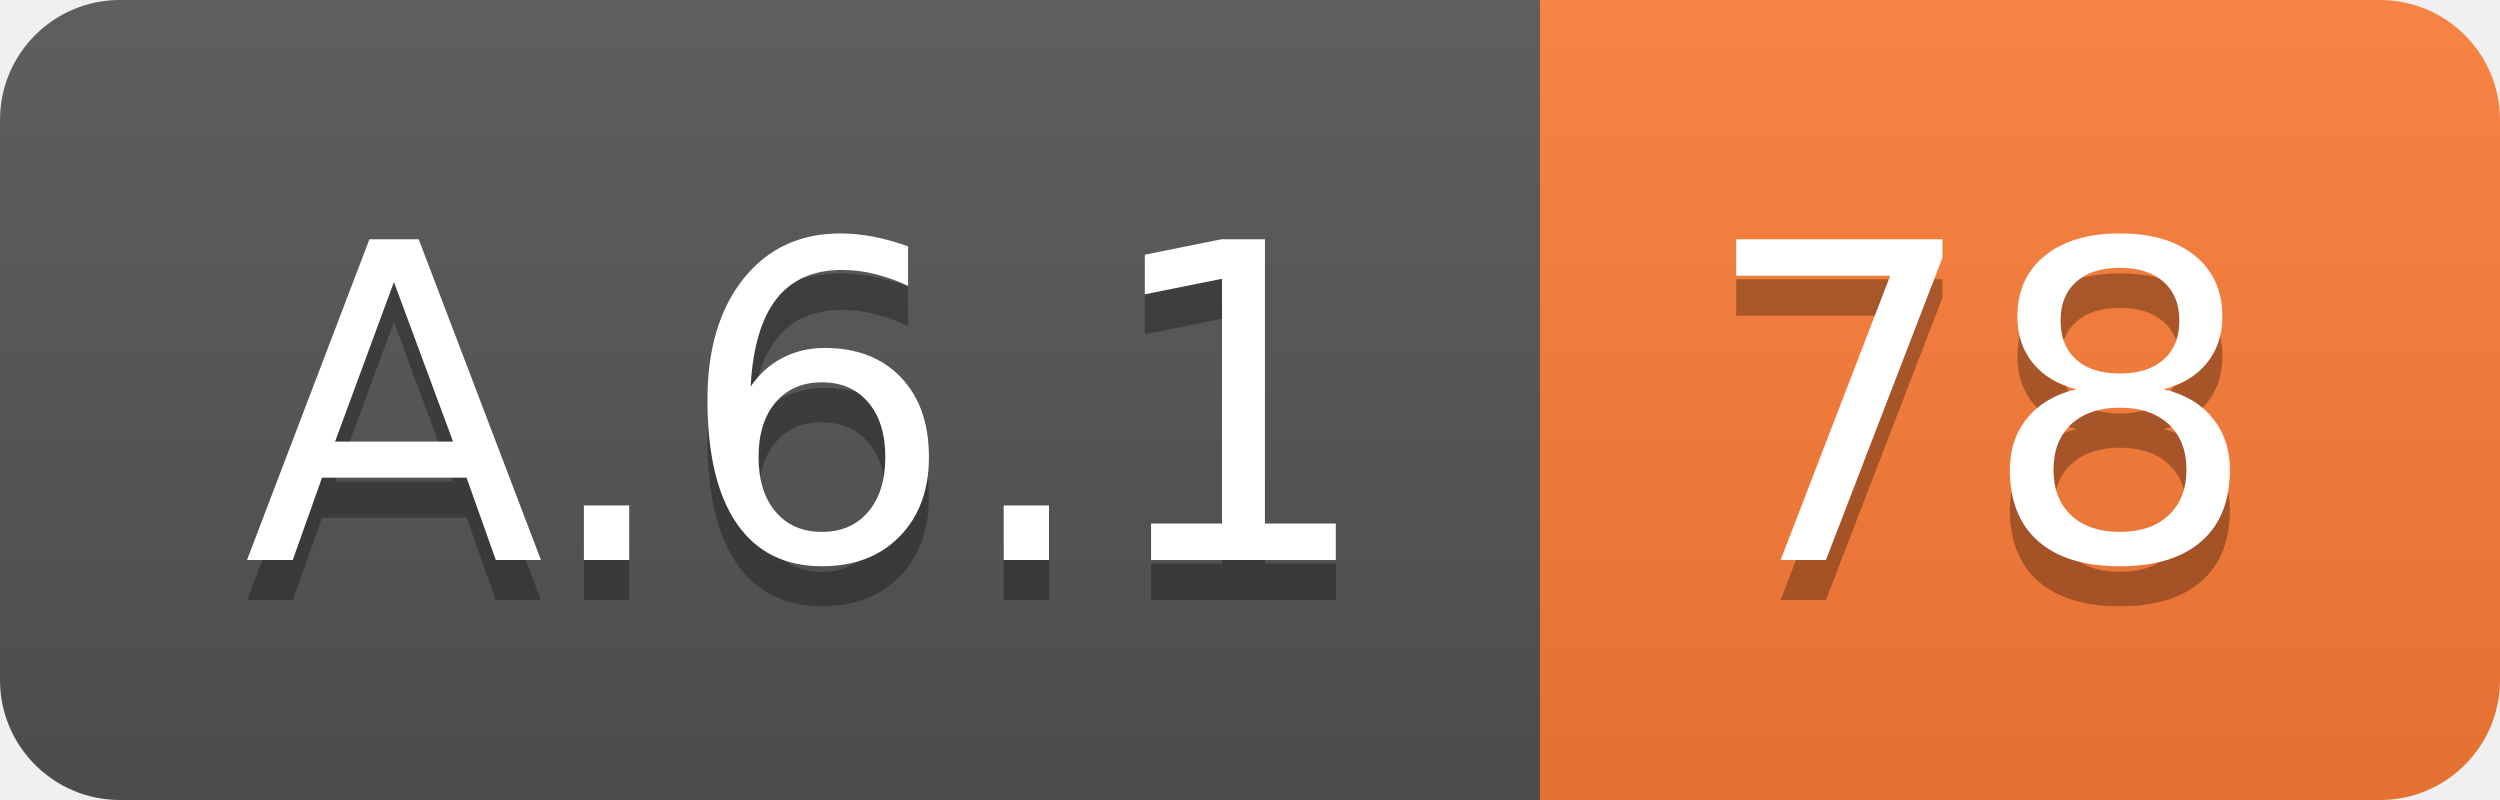
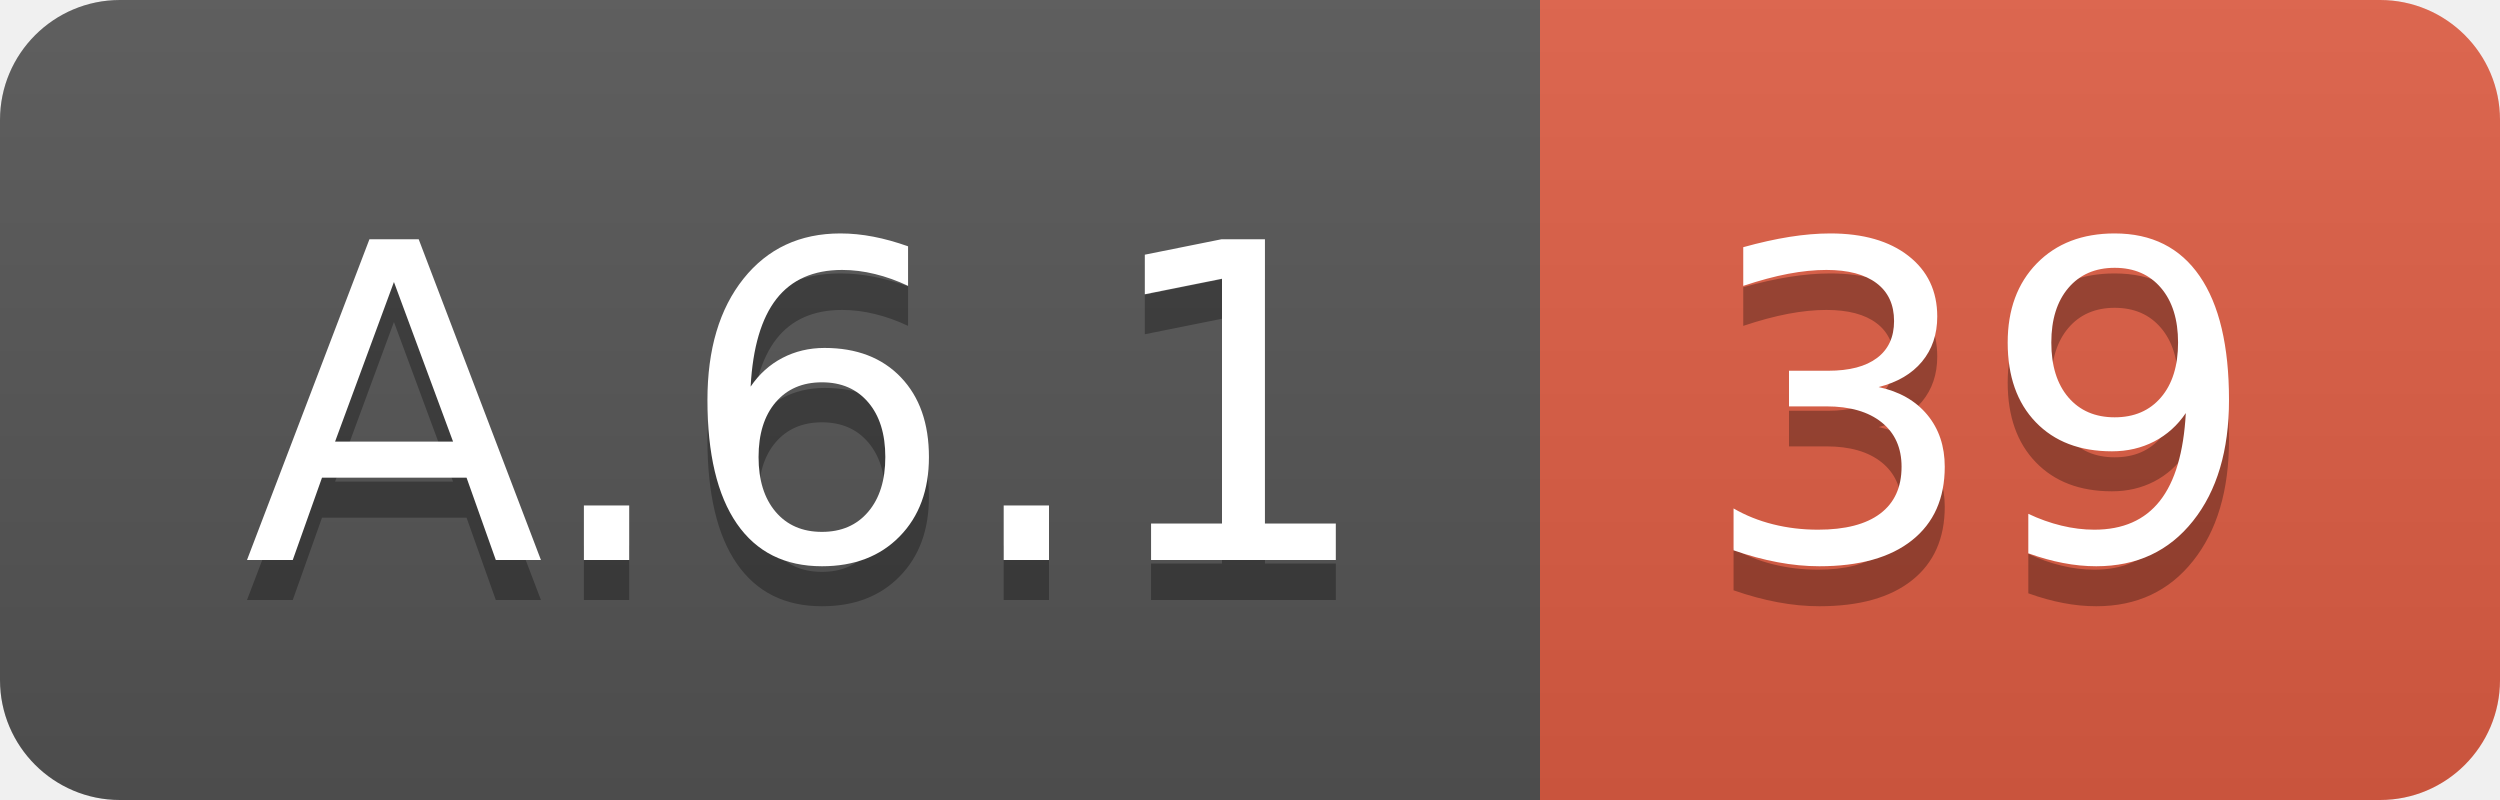
<svg xmlns="http://www.w3.org/2000/svg" width="62.5" height="20">
  <linearGradient id="smooth" x2="0" y2="100%">
    <stop offset="0" stop-color="#bbb" stop-opacity=".1" />
    <stop offset="1" stop-opacity=".1" />
  </linearGradient>
  <clipPath id="round">
    <rect width="62.5" height="20" rx="3" fill="#fff" />
  </clipPath>
  <g clip-path="url(#round)">
    <rect width="38.5" height="20" fill="#555" />
-     <rect x="38.5" width="24.0" height="20" fill="#fe7d37" />
+     <rect x="38.5" width="24.0" height="20" fill="#e05d44" />
    <rect width="62.5" height="20" fill="url(#smooth)" />
  </g>
  <g fill="#fff" text-anchor="middle" font-family="DejaVu Sans,Verdana,Geneva,sans-serif" font-size="110">
    <text x="202.5" y="150" fill="#010101" fill-opacity=".3" transform="scale(0.1)" textLength="285.0" lengthAdjust="spacing">A.6.1</text>
    <text x="202.5" y="140" transform="scale(0.1)" textLength="285.0" lengthAdjust="spacing">A.6.1</text>
-     <text x="495.0" y="150" fill="#010101" fill-opacity=".3" transform="scale(0.1)" textLength="140.0" lengthAdjust="spacing">78</text>
-     <text x="495.0" y="140" transform="scale(0.1)" textLength="140.0" lengthAdjust="spacing">78</text>
+     <text x="495.0" y="150" fill="#010101" fill-opacity=".3" transform="scale(0.1)" textLength="140.0" lengthAdjust="spacing">39</text>
+     <text x="495.0" y="140" transform="scale(0.1)" textLength="140.0" lengthAdjust="spacing">39</text>
  </g>
</svg>
